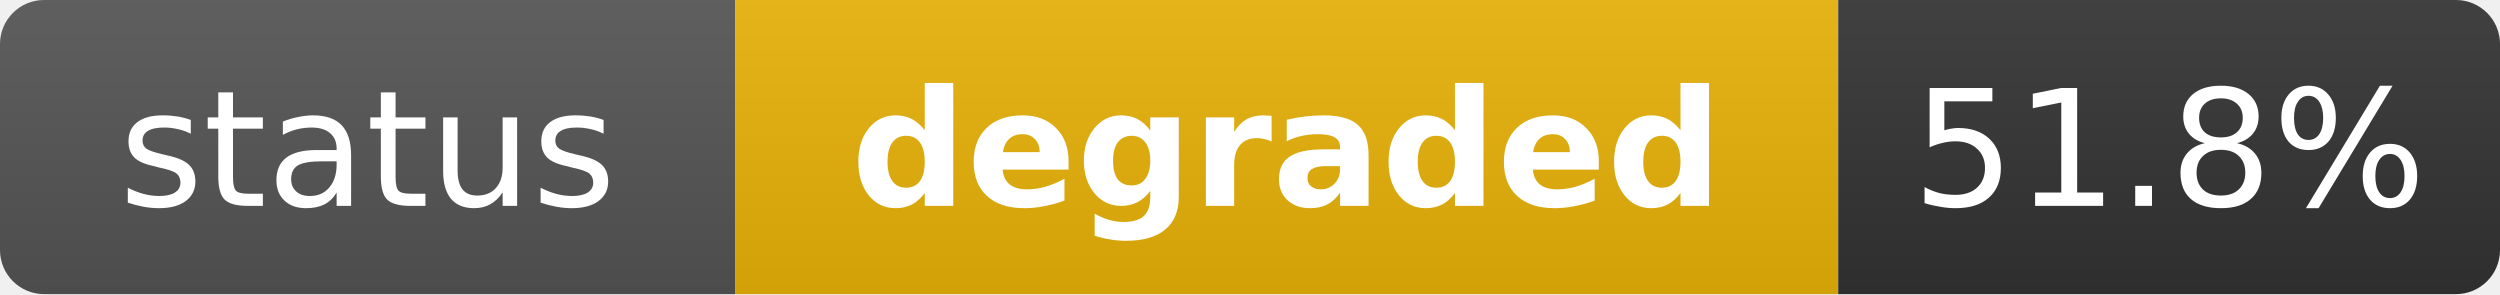
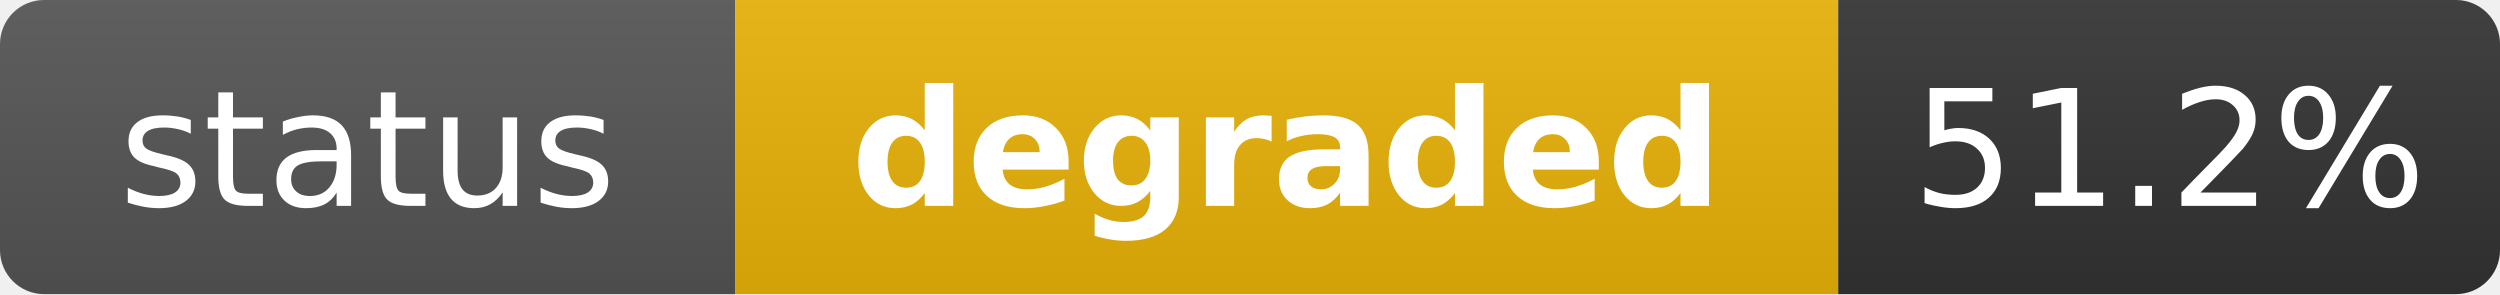
<svg xmlns="http://www.w3.org/2000/svg" width="170" height="20" role="img" aria-label="status: degraded">
  <linearGradient id="s" x2="0" y2="100%">
    <stop offset="0" stop-color="#bbb" stop-opacity=".1" />
    <stop offset="1" stop-opacity=".1" />
  </linearGradient>
  <clipPath id="r">
    <rect width="170" height="20" rx="3" fill="#fff" />
  </clipPath>
  <g clip-path="url(#r)">
    <rect width="50" height="20" fill="#555" />
    <rect x="50" width="75" height="20" fill="#eab308" />
    <rect x="125" width="45" height="20" fill="#333" />
    <rect width="170" height="20" fill="url(#s)" />
  </g>
  <g fill="#fff" text-anchor="middle" font-family="Verdana,Geneva,DejaVu Sans,sans-serif" text-rendering="geometricPrecision" font-size="11">
    <text x="25" y="14" fill="#fff">status</text>
    <text x="87.5" y="14" fill="#fff" font-weight="bold">degraded</text>
-     <text x="147.5" y="14" fill="#fff">51.8%</text>
+     <text x="147.5" y="14" fill="#fff">51.2%</text>
  </g>
</svg>
